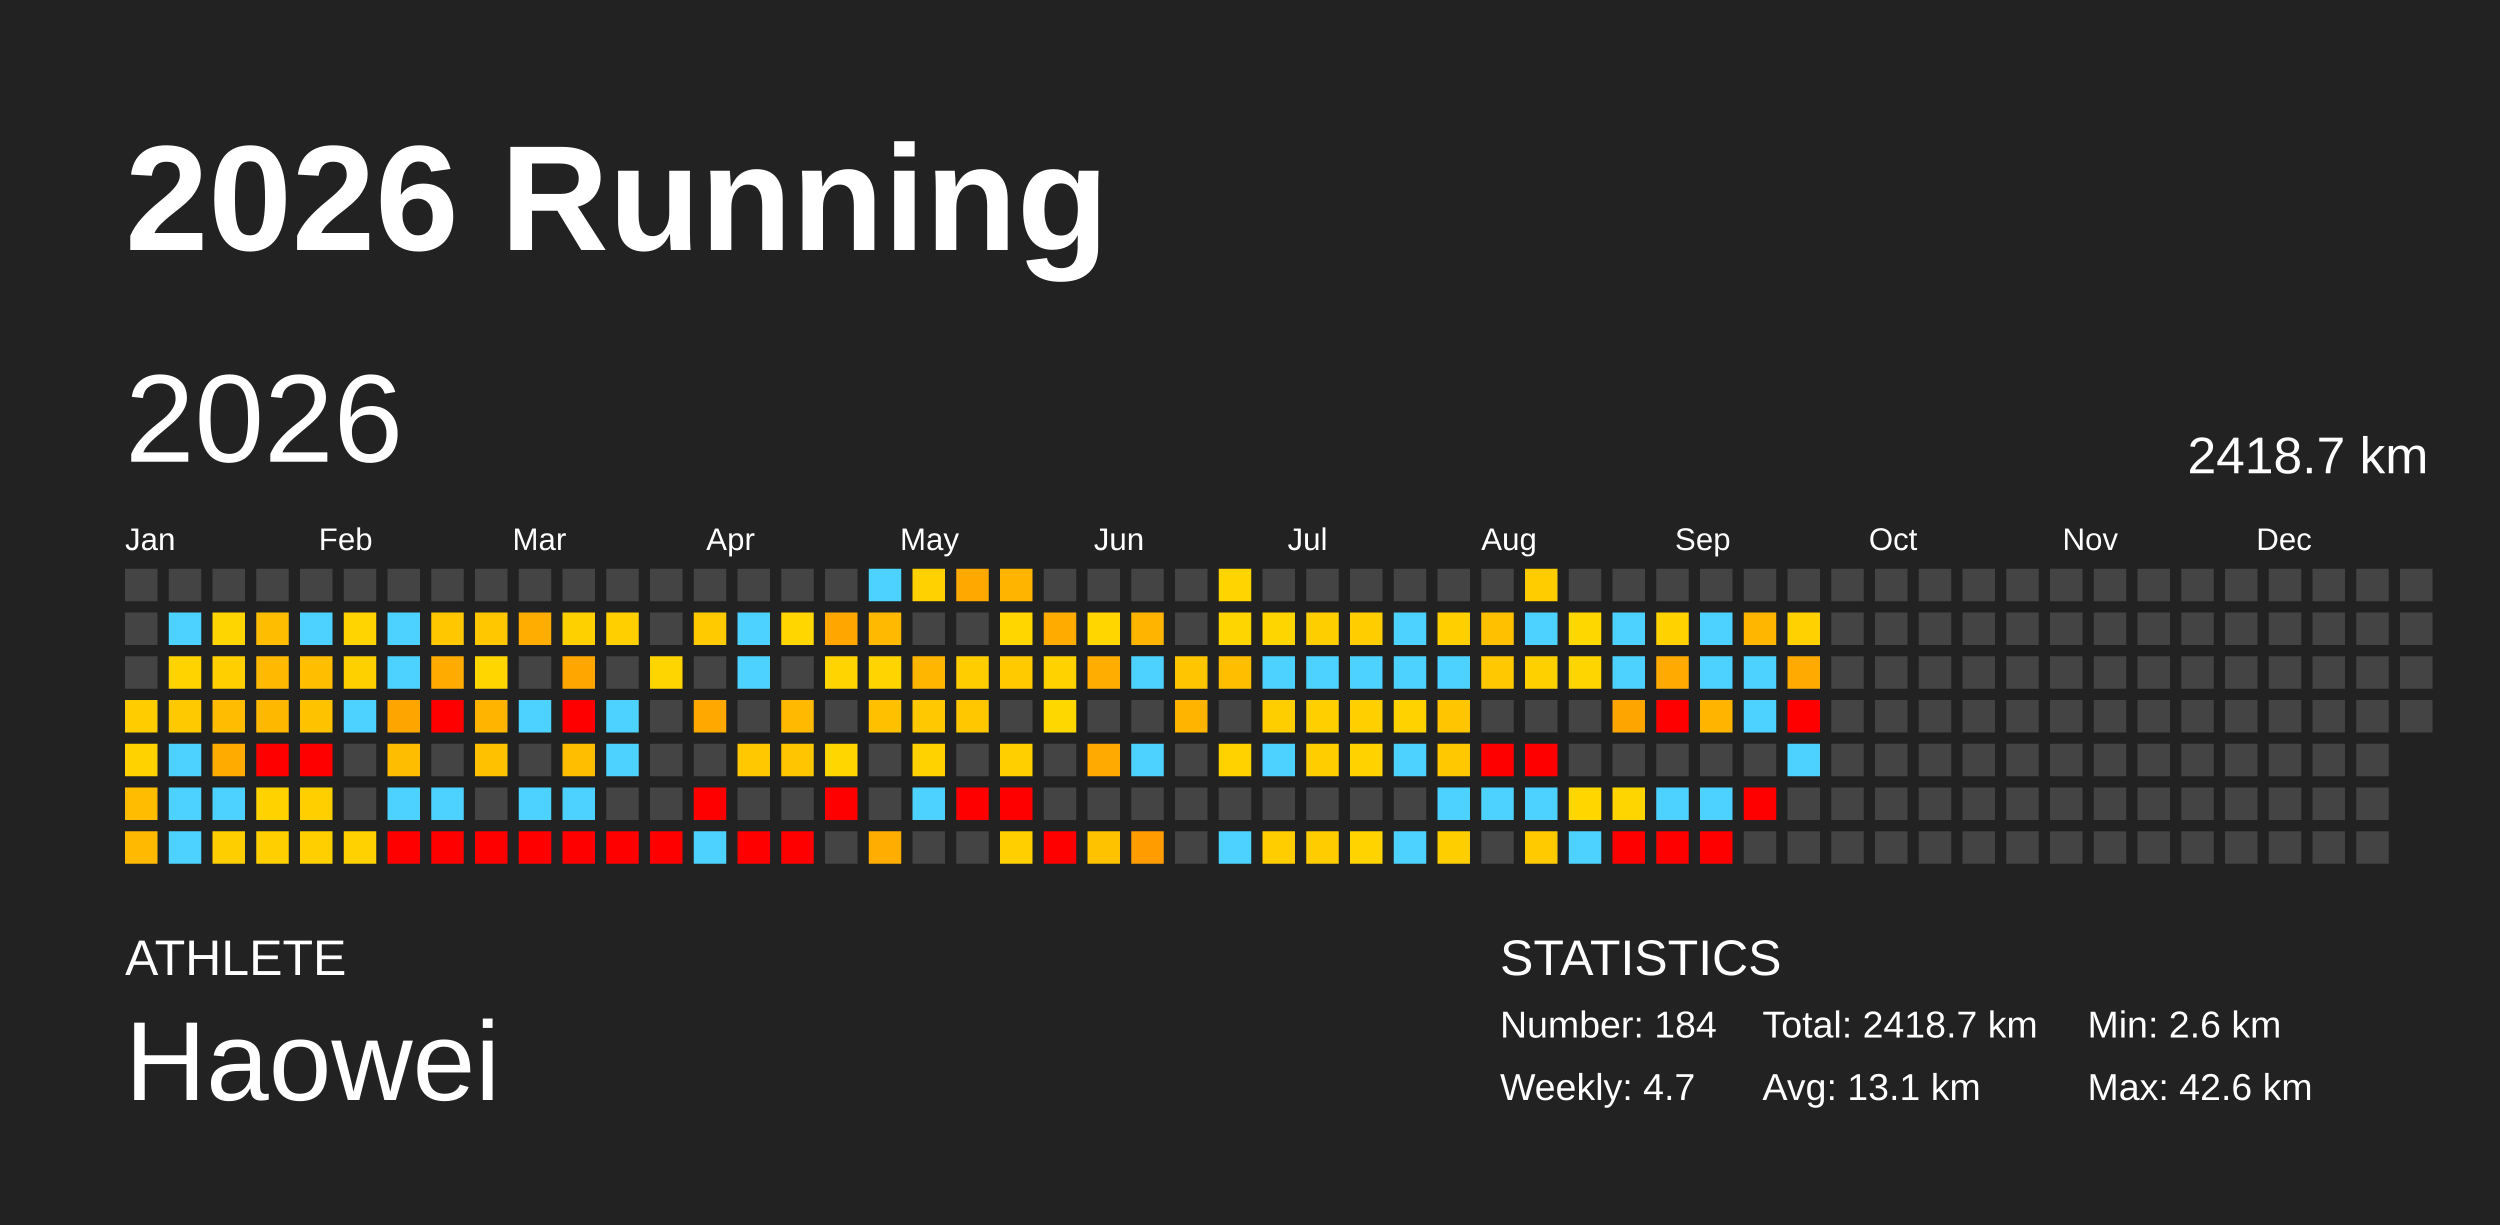
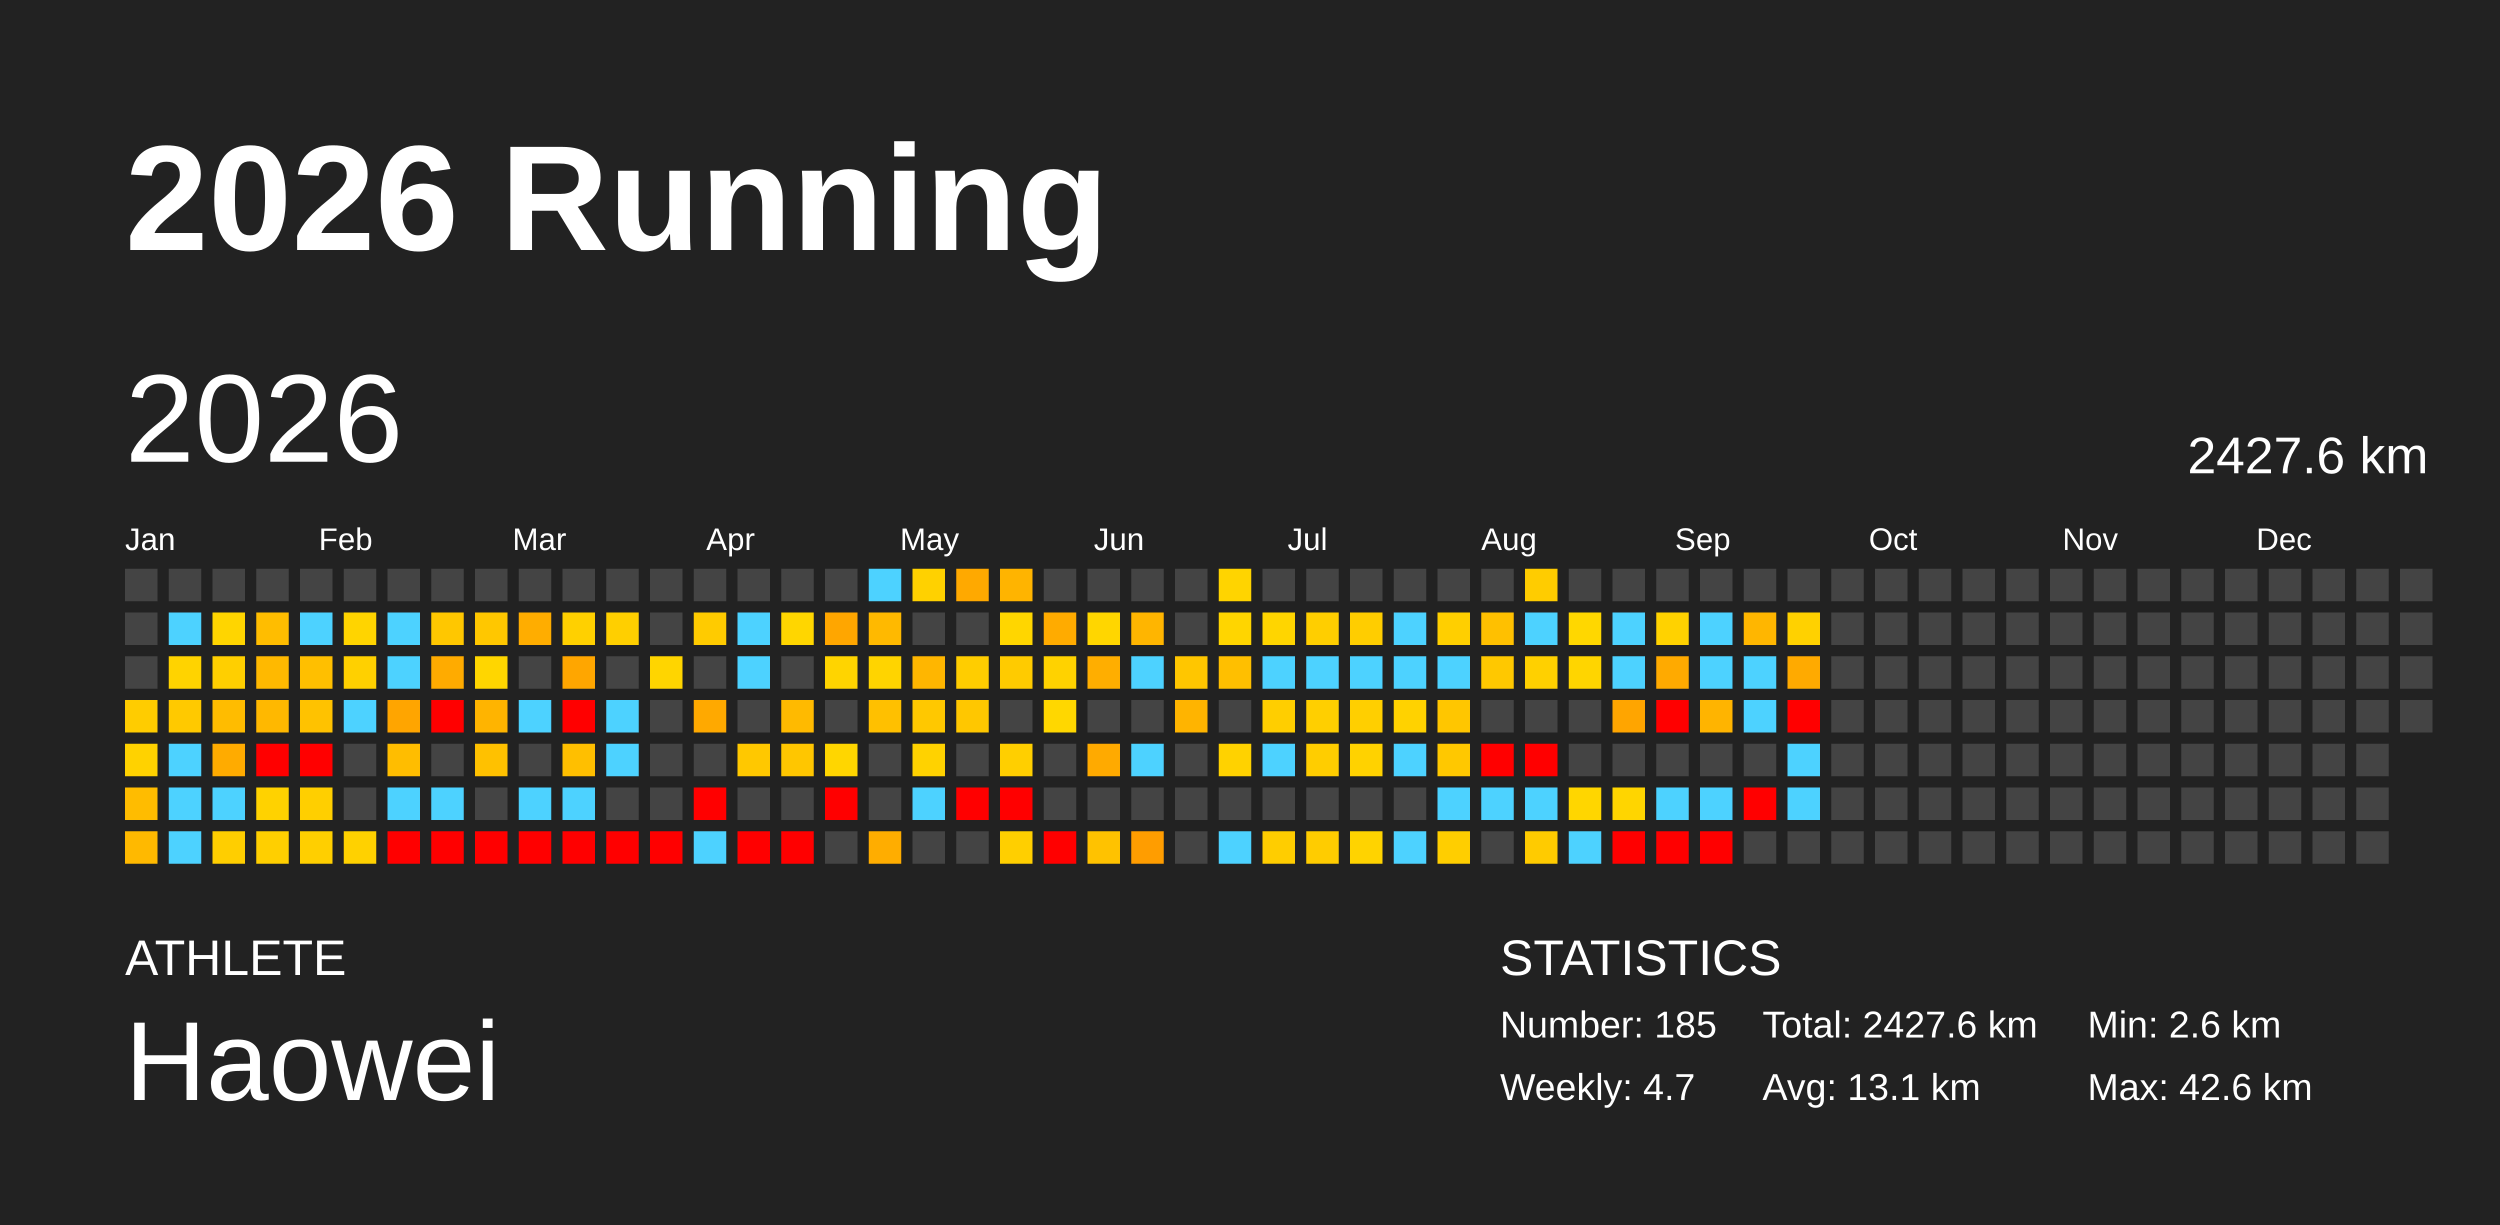
<svg xmlns="http://www.w3.org/2000/svg" baseProfile="full" height="98mm" version="1.1" viewBox="0,0,200,98" width="200mm">
  <defs />
  <rect fill="#222222" height="98" width="200" x="0" y="0" />
  <text fill="#FFFFFF" style="font-size:12px; font-family:Arial; font-weight:bold;" x="10" y="20">2026 Running</text>
  <text fill="#FFFFFF" style="font-size:4px; font-family:Arial" x="10" y="78">ATHLETE</text>
  <text fill="#FFFFFF" style="font-size:9px; font-family:Arial" x="10" y="88">Haowei</text>
  <text fill="#FFFFFF" style="font-size:4px; font-family:Arial" x="120" y="78">STATISTICS</text>
-   <text fill="#FFFFFF" style="font-size:3px; font-family:Arial" x="120" y="83">Number: 184</text>
+   <text fill="#FFFFFF" style="font-size:3px; font-family:Arial" x="120" y="83">Number: 185</text>
  <text fill="#FFFFFF" style="font-size:3px; font-family:Arial" x="120" y="88">Weekly: 4.7</text>
-   <text fill="#FFFFFF" style="font-size:3px; font-family:Arial" x="141" y="83">Total: 2418.7 km</text>
+   <text fill="#FFFFFF" style="font-size:3px; font-family:Arial" x="141" y="83">Total: 2427.6 km</text>
  <text fill="#FFFFFF" style="font-size:3px; font-family:Arial" x="141" y="88">Avg: 13.1 km</text>
  <text fill="#FFFFFF" style="font-size:3px; font-family:Arial" x="167" y="83">Min: 2.6 km</text>
  <text fill="#FFFFFF" style="font-size:3px; font-family:Arial" x="167" y="88">Max: 42.6 km</text>
  <text dominant-baseline="hanging" fill="#FFFFFF" style="font-size:10.0px; font-family:Arial;" x="10" y="30">2026</text>
-   <text dominant-baseline="hanging" fill="#FFFFFF" style="font-size:4.125px; font-family:Arial;" x="175" y="35">2418.7 km</text>
+   <text dominant-baseline="hanging" fill="#FFFFFF" style="font-size:4.125px; font-family:Arial;" x="175" y="35">2427.6 km</text>
  <text fill="#FFFFFF" style="font-size:2.5px; font-family:Arial" x="10.0" y="44">Jan</text>
  <text fill="#FFFFFF" style="font-size:2.5px; font-family:Arial" x="25.5" y="44">Feb</text>
  <text fill="#FFFFFF" style="font-size:2.5px; font-family:Arial" x="41.0" y="44">Mar</text>
  <text fill="#FFFFFF" style="font-size:2.5px; font-family:Arial" x="56.5" y="44">Apr</text>
  <text fill="#FFFFFF" style="font-size:2.5px; font-family:Arial" x="72.0" y="44">May</text>
  <text fill="#FFFFFF" style="font-size:2.5px; font-family:Arial" x="87.5" y="44">Jun</text>
  <text fill="#FFFFFF" style="font-size:2.5px; font-family:Arial" x="103.0" y="44">Jul</text>
  <text fill="#FFFFFF" style="font-size:2.5px; font-family:Arial" x="118.5" y="44">Aug</text>
  <text fill="#FFFFFF" style="font-size:2.5px; font-family:Arial" x="134.0" y="44">Sep</text>
  <text fill="#FFFFFF" style="font-size:2.5px; font-family:Arial" x="149.5" y="44">Oct</text>
  <text fill="#FFFFFF" style="font-size:2.5px; font-family:Arial" x="165.0" y="44">Nov</text>
  <text fill="#FFFFFF" style="font-size:2.5px; font-family:Arial" x="180.5" y="44">Dec</text>
  <rect fill="#444444" height="2.6" width="2.6" x="10.0" y="45.5" />
  <rect fill="#444444" height="2.6" width="2.6" x="10.0" y="49.0" />
  <rect fill="#444444" height="2.6" width="2.6" x="10.0" y="52.5" />
  <rect fill="#ffcc00" height="2.6" width="2.6" x="10.0" y="56.0" />
  <rect fill="#ffd200" height="2.6" width="2.6" x="10.0" y="59.5" />
  <rect fill="#ffbc00" height="2.6" width="2.6" x="10.0" y="63.0" />
  <rect fill="#ffb900" height="2.6" width="2.6" x="10.0" y="66.5" />
  <rect fill="#444444" height="2.6" width="2.6" x="13.5" y="45.5" />
  <rect fill="#4dd2ff" height="2.6" width="2.6" x="13.5" y="49.0" />
  <rect fill="#ffd300" height="2.6" width="2.6" x="13.5" y="52.5" />
  <rect fill="#ffc900" height="2.6" width="2.6" x="13.5" y="56.0" />
  <rect fill="#4dd2ff" height="2.6" width="2.6" x="13.5" y="59.5" />
  <rect fill="#4dd2ff" height="2.6" width="2.6" x="13.5" y="63.0" />
  <rect fill="#4dd2ff" height="2.6" width="2.6" x="13.5" y="66.5" />
  <rect fill="#444444" height="2.6" width="2.6" x="17.0" y="45.5" />
  <rect fill="#ffd500" height="2.6" width="2.6" x="17.0" y="49.0" />
  <rect fill="#ffcf00" height="2.6" width="2.6" x="17.0" y="52.5" />
  <rect fill="#ffbc00" height="2.6" width="2.6" x="17.0" y="56.0" />
  <rect fill="#ffab00" height="2.6" width="2.6" x="17.0" y="59.5" />
  <rect fill="#4dd2ff" height="2.6" width="2.6" x="17.0" y="63.0" />
  <rect fill="#ffce00" height="2.6" width="2.6" x="17.0" y="66.5" />
  <rect fill="#444444" height="2.6" width="2.6" x="20.5" y="45.5" />
  <rect fill="#ffbd00" height="2.6" width="2.6" x="20.5" y="49.0" />
  <rect fill="#ffb900" height="2.6" width="2.6" x="20.5" y="52.5" />
  <rect fill="#ffb800" height="2.6" width="2.6" x="20.5" y="56.0" />
  <rect fill="red" height="2.6" width="2.6" x="20.5" y="59.5" />
  <rect fill="#ffd200" height="2.6" width="2.6" x="20.5" y="63.0" />
  <rect fill="#ffcf00" height="2.6" width="2.6" x="20.5" y="66.5" />
  <rect fill="#444444" height="2.6" width="2.6" x="24.0" y="45.5" />
  <rect fill="#4dd2ff" height="2.6" width="2.6" x="24.0" y="49.0" />
  <rect fill="#ffbf00" height="2.6" width="2.6" x="24.0" y="52.5" />
  <rect fill="#ffc200" height="2.6" width="2.6" x="24.0" y="56.0" />
  <rect fill="red" height="2.6" width="2.6" x="24.0" y="59.5" />
  <rect fill="#ffcf00" height="2.6" width="2.6" x="24.0" y="63.0" />
  <rect fill="#ffcf00" height="2.6" width="2.6" x="24.0" y="66.5" />
  <rect fill="#444444" height="2.6" width="2.6" x="27.5" y="45.5" />
  <rect fill="#ffd400" height="2.6" width="2.6" x="27.5" y="49.0" />
  <rect fill="#ffd000" height="2.6" width="2.6" x="27.5" y="52.5" />
  <rect fill="#4dd2ff" height="2.6" width="2.6" x="27.5" y="56.0" />
  <rect fill="#444444" height="2.6" width="2.6" x="27.5" y="59.5" />
  <rect fill="#444444" height="2.6" width="2.6" x="27.5" y="63.0" />
  <rect fill="#ffd100" height="2.6" width="2.6" x="27.5" y="66.5" />
  <rect fill="#444444" height="2.6" width="2.6" x="31.0" y="45.5" />
  <rect fill="#4dd2ff" height="2.6" width="2.6" x="31.0" y="49.0" />
  <rect fill="#4dd2ff" height="2.6" width="2.6" x="31.0" y="52.5" />
  <rect fill="#ffa500" height="2.6" width="2.6" x="31.0" y="56.0" />
  <rect fill="#ffbd00" height="2.6" width="2.6" x="31.0" y="59.5" />
  <rect fill="#4dd2ff" height="2.6" width="2.6" x="31.0" y="63.0" />
  <rect fill="red" height="2.6" width="2.6" x="31.0" y="66.5" />
  <rect fill="#444444" height="2.6" width="2.6" x="34.5" y="45.5" />
  <rect fill="#ffc700" height="2.6" width="2.6" x="34.5" y="49.0" />
  <rect fill="#ffab00" height="2.6" width="2.6" x="34.5" y="52.5" />
  <rect fill="red" height="2.6" width="2.6" x="34.5" y="56.0" />
  <rect fill="#444444" height="2.6" width="2.6" x="34.5" y="59.5" />
  <rect fill="#4dd2ff" height="2.6" width="2.6" x="34.5" y="63.0" />
  <rect fill="red" height="2.6" width="2.6" x="34.5" y="66.5" />
  <rect fill="#444444" height="2.6" width="2.6" x="38.0" y="45.5" />
  <rect fill="#ffc700" height="2.6" width="2.6" x="38.0" y="49.0" />
  <rect fill="#ffd600" height="2.6" width="2.6" x="38.0" y="52.5" />
  <rect fill="#ffb400" height="2.6" width="2.6" x="38.0" y="56.0" />
  <rect fill="#ffc100" height="2.6" width="2.6" x="38.0" y="59.5" />
  <rect fill="#444444" height="2.6" width="2.6" x="38.0" y="63.0" />
  <rect fill="red" height="2.6" width="2.6" x="38.0" y="66.5" />
  <rect fill="#444444" height="2.6" width="2.6" x="41.5" y="45.5" />
  <rect fill="#ffad00" height="2.6" width="2.6" x="41.5" y="49.0" />
  <rect fill="#444444" height="2.6" width="2.6" x="41.5" y="52.5" />
  <rect fill="#4dd2ff" height="2.6" width="2.6" x="41.5" y="56.0" />
  <rect fill="#444444" height="2.6" width="2.6" x="41.5" y="59.5" />
  <rect fill="#4dd2ff" height="2.6" width="2.6" x="41.5" y="63.0" />
  <rect fill="red" height="2.6" width="2.6" x="41.5" y="66.5" />
  <rect fill="#444444" height="2.6" width="2.6" x="45.0" y="45.5" />
  <rect fill="#ffd000" height="2.6" width="2.6" x="45.0" y="49.0" />
  <rect fill="#ffa600" height="2.6" width="2.6" x="45.0" y="52.5" />
  <rect fill="red" height="2.6" width="2.6" x="45.0" y="56.0" />
  <rect fill="#ffbf00" height="2.6" width="2.6" x="45.0" y="59.5" />
  <rect fill="#4dd2ff" height="2.6" width="2.6" x="45.0" y="63.0" />
  <rect fill="red" height="2.6" width="2.6" x="45.0" y="66.5" />
  <rect fill="#444444" height="2.6" width="2.6" x="48.5" y="45.5" />
  <rect fill="#ffcf00" height="2.6" width="2.6" x="48.5" y="49.0" />
  <rect fill="#444444" height="2.6" width="2.6" x="48.5" y="52.5" />
  <rect fill="#4dd2ff" height="2.6" width="2.6" x="48.5" y="56.0" />
  <rect fill="#4dd2ff" height="2.6" width="2.6" x="48.5" y="59.5" />
  <rect fill="#444444" height="2.6" width="2.6" x="48.5" y="63.0" />
  <rect fill="red" height="2.6" width="2.6" x="48.5" y="66.5" />
  <rect fill="#444444" height="2.6" width="2.6" x="52.0" y="45.5" />
  <rect fill="#444444" height="2.6" width="2.6" x="52.0" y="49.0" />
  <rect fill="#ffd500" height="2.6" width="2.6" x="52.0" y="52.5" />
  <rect fill="#444444" height="2.6" width="2.6" x="52.0" y="56.0" />
  <rect fill="#444444" height="2.6" width="2.6" x="52.0" y="59.5" />
  <rect fill="#444444" height="2.6" width="2.6" x="52.0" y="63.0" />
  <rect fill="red" height="2.6" width="2.6" x="52.0" y="66.5" />
  <rect fill="#444444" height="2.6" width="2.6" x="55.5" y="45.5" />
  <rect fill="#ffcb00" height="2.6" width="2.6" x="55.5" y="49.0" />
  <rect fill="#444444" height="2.6" width="2.6" x="55.5" y="52.5" />
  <rect fill="#ffa900" height="2.6" width="2.6" x="55.5" y="56.0" />
  <rect fill="#444444" height="2.6" width="2.6" x="55.5" y="59.5" />
  <rect fill="red" height="2.6" width="2.6" x="55.5" y="63.0" />
  <rect fill="#4dd2ff" height="2.6" width="2.6" x="55.5" y="66.5" />
  <rect fill="#444444" height="2.6" width="2.6" x="59.0" y="45.5" />
  <rect fill="#4dd2ff" height="2.6" width="2.6" x="59.0" y="49.0" />
  <rect fill="#4dd2ff" height="2.6" width="2.6" x="59.0" y="52.5" />
  <rect fill="#444444" height="2.6" width="2.6" x="59.0" y="56.0" />
  <rect fill="#ffc800" height="2.6" width="2.6" x="59.0" y="59.5" />
  <rect fill="#444444" height="2.6" width="2.6" x="59.0" y="63.0" />
  <rect fill="red" height="2.6" width="2.6" x="59.0" y="66.5" />
  <rect fill="#444444" height="2.6" width="2.6" x="62.5" y="45.5" />
  <rect fill="#ffd600" height="2.6" width="2.6" x="62.5" y="49.0" />
  <rect fill="#444444" height="2.6" width="2.6" x="62.5" y="52.5" />
  <rect fill="#ffba00" height="2.6" width="2.6" x="62.5" y="56.0" />
  <rect fill="#ffc600" height="2.6" width="2.6" x="62.5" y="59.5" />
  <rect fill="#444444" height="2.6" width="2.6" x="62.5" y="63.0" />
  <rect fill="red" height="2.6" width="2.6" x="62.5" y="66.5" />
  <rect fill="#444444" height="2.6" width="2.6" x="66.0" y="45.5" />
  <rect fill="#ffa600" height="2.6" width="2.6" x="66.0" y="49.0" />
  <rect fill="#ffd400" height="2.6" width="2.6" x="66.0" y="52.5" />
  <rect fill="#444444" height="2.6" width="2.6" x="66.0" y="56.0" />
  <rect fill="#ffd600" height="2.6" width="2.6" x="66.0" y="59.5" />
  <rect fill="red" height="2.6" width="2.6" x="66.0" y="63.0" />
  <rect fill="#444444" height="2.6" width="2.6" x="66.0" y="66.5" />
  <rect fill="#4dd2ff" height="2.6" width="2.6" x="69.5" y="45.5" />
  <rect fill="#ffb900" height="2.6" width="2.6" x="69.5" y="49.0" />
  <rect fill="#ffd400" height="2.6" width="2.6" x="69.5" y="52.5" />
  <rect fill="#ffc000" height="2.6" width="2.6" x="69.5" y="56.0" />
  <rect fill="#444444" height="2.6" width="2.6" x="69.5" y="59.5" />
  <rect fill="#444444" height="2.6" width="2.6" x="69.5" y="63.0" />
  <rect fill="#ffad00" height="2.6" width="2.6" x="69.5" y="66.5" />
  <rect fill="#ffd100" height="2.6" width="2.6" x="73.0" y="45.5" />
  <rect fill="#444444" height="2.6" width="2.6" x="73.0" y="49.0" />
  <rect fill="#ffb600" height="2.6" width="2.6" x="73.0" y="52.5" />
  <rect fill="#ffc800" height="2.6" width="2.6" x="73.0" y="56.0" />
  <rect fill="#ffd200" height="2.6" width="2.6" x="73.0" y="59.5" />
  <rect fill="#4dd2ff" height="2.6" width="2.6" x="73.0" y="63.0" />
  <rect fill="#444444" height="2.6" width="2.6" x="73.0" y="66.5" />
  <rect fill="#ffa900" height="2.6" width="2.6" x="76.5" y="45.5" />
  <rect fill="#444444" height="2.6" width="2.6" x="76.5" y="49.0" />
  <rect fill="#ffcd00" height="2.6" width="2.6" x="76.5" y="52.5" />
  <rect fill="#ffc700" height="2.6" width="2.6" x="76.5" y="56.0" />
  <rect fill="#444444" height="2.6" width="2.6" x="76.5" y="59.5" />
  <rect fill="red" height="2.6" width="2.6" x="76.5" y="63.0" />
  <rect fill="#444444" height="2.6" width="2.6" x="76.5" y="66.5" />
  <rect fill="#ffb400" height="2.6" width="2.6" x="80.0" y="45.5" />
  <rect fill="#ffd600" height="2.6" width="2.6" x="80.0" y="49.0" />
  <rect fill="#ffcb00" height="2.6" width="2.6" x="80.0" y="52.5" />
  <rect fill="#444444" height="2.6" width="2.6" x="80.0" y="56.0" />
  <rect fill="#ffcf00" height="2.6" width="2.6" x="80.0" y="59.5" />
  <rect fill="red" height="2.6" width="2.6" x="80.0" y="63.0" />
  <rect fill="#ffcf00" height="2.6" width="2.6" x="80.0" y="66.5" />
  <rect fill="#444444" height="2.6" width="2.6" x="83.5" y="45.5" />
  <rect fill="#ffab00" height="2.6" width="2.6" x="83.5" y="49.0" />
  <rect fill="#ffd200" height="2.6" width="2.6" x="83.5" y="52.5" />
  <rect fill="#ffd700" height="2.6" width="2.6" x="83.5" y="56.0" />
  <rect fill="#444444" height="2.6" width="2.6" x="83.5" y="59.5" />
  <rect fill="#444444" height="2.6" width="2.6" x="83.5" y="63.0" />
  <rect fill="red" height="2.6" width="2.6" x="83.5" y="66.5" />
  <rect fill="#444444" height="2.6" width="2.6" x="87.0" y="45.5" />
  <rect fill="#ffd600" height="2.6" width="2.6" x="87.0" y="49.0" />
  <rect fill="#ffae00" height="2.6" width="2.6" x="87.0" y="52.5" />
  <rect fill="#444444" height="2.6" width="2.6" x="87.0" y="56.0" />
  <rect fill="#ffaa00" height="2.6" width="2.6" x="87.0" y="59.5" />
  <rect fill="#444444" height="2.6" width="2.6" x="87.0" y="63.0" />
  <rect fill="#ffc200" height="2.6" width="2.6" x="87.0" y="66.5" />
  <rect fill="#444444" height="2.6" width="2.6" x="90.5" y="45.5" />
  <rect fill="#ffb500" height="2.6" width="2.6" x="90.5" y="49.0" />
  <rect fill="#4dd2ff" height="2.6" width="2.6" x="90.5" y="52.5" />
  <rect fill="#444444" height="2.6" width="2.6" x="90.5" y="56.0" />
  <rect fill="#4dd2ff" height="2.6" width="2.6" x="90.5" y="59.5" />
  <rect fill="#444444" height="2.6" width="2.6" x="90.5" y="63.0" />
  <rect fill="#ff9d00" height="2.6" width="2.6" x="90.5" y="66.5" />
  <rect fill="#444444" height="2.6" width="2.6" x="94.0" y="45.5" />
  <rect fill="#444444" height="2.6" width="2.6" x="94.0" y="49.0" />
  <rect fill="#ffc600" height="2.6" width="2.6" x="94.0" y="52.5" />
  <rect fill="#ffb400" height="2.6" width="2.6" x="94.0" y="56.0" />
  <rect fill="#444444" height="2.6" width="2.6" x="94.0" y="59.5" />
  <rect fill="#444444" height="2.6" width="2.6" x="94.0" y="63.0" />
  <rect fill="#444444" height="2.6" width="2.6" x="94.0" y="66.5" />
  <rect fill="#ffd400" height="2.6" width="2.6" x="97.5" y="45.5" />
  <rect fill="#ffd500" height="2.6" width="2.6" x="97.5" y="49.0" />
  <rect fill="#ffbf00" height="2.6" width="2.6" x="97.5" y="52.5" />
  <rect fill="#444444" height="2.6" width="2.6" x="97.5" y="56.0" />
  <rect fill="#ffd200" height="2.6" width="2.6" x="97.5" y="59.5" />
  <rect fill="#444444" height="2.6" width="2.6" x="97.5" y="63.0" />
  <rect fill="#4dd2ff" height="2.6" width="2.6" x="97.5" y="66.5" />
  <rect fill="#444444" height="2.6" width="2.6" x="101.0" y="45.5" />
  <rect fill="#ffd500" height="2.6" width="2.6" x="101.0" y="49.0" />
  <rect fill="#4dd2ff" height="2.6" width="2.6" x="101.0" y="52.5" />
  <rect fill="#ffce00" height="2.6" width="2.6" x="101.0" y="56.0" />
  <rect fill="#4dd2ff" height="2.6" width="2.6" x="101.0" y="59.5" />
  <rect fill="#444444" height="2.6" width="2.6" x="101.0" y="63.0" />
  <rect fill="#ffcd00" height="2.6" width="2.6" x="101.0" y="66.5" />
  <rect fill="#444444" height="2.6" width="2.6" x="104.5" y="45.5" />
  <rect fill="#ffce00" height="2.6" width="2.6" x="104.5" y="49.0" />
  <rect fill="#4dd2ff" height="2.6" width="2.6" x="104.5" y="52.5" />
  <rect fill="#ffcf00" height="2.6" width="2.6" x="104.5" y="56.0" />
  <rect fill="#ffcd00" height="2.6" width="2.6" x="104.5" y="59.5" />
  <rect fill="#444444" height="2.6" width="2.6" x="104.5" y="63.0" />
  <rect fill="#ffcc00" height="2.6" width="2.6" x="104.5" y="66.5" />
  <rect fill="#444444" height="2.6" width="2.6" x="108.0" y="45.5" />
  <rect fill="#ffcd00" height="2.6" width="2.6" x="108.0" y="49.0" />
  <rect fill="#4dd2ff" height="2.6" width="2.6" x="108.0" y="52.5" />
  <rect fill="#ffcf00" height="2.6" width="2.6" x="108.0" y="56.0" />
  <rect fill="#ffd200" height="2.6" width="2.6" x="108.0" y="59.5" />
  <rect fill="#444444" height="2.6" width="2.6" x="108.0" y="63.0" />
  <rect fill="#ffd300" height="2.6" width="2.6" x="108.0" y="66.5" />
  <rect fill="#444444" height="2.6" width="2.6" x="111.5" y="45.5" />
  <rect fill="#4dd2ff" height="2.6" width="2.6" x="111.5" y="49.0" />
  <rect fill="#4dd2ff" height="2.6" width="2.6" x="111.5" y="52.5" />
  <rect fill="#ffd200" height="2.6" width="2.6" x="111.5" y="56.0" />
  <rect fill="#4dd2ff" height="2.6" width="2.6" x="111.5" y="59.5" />
  <rect fill="#444444" height="2.6" width="2.6" x="111.5" y="63.0" />
  <rect fill="#4dd2ff" height="2.6" width="2.6" x="111.5" y="66.5" />
  <rect fill="#444444" height="2.6" width="2.6" x="115.0" y="45.5" />
  <rect fill="#ffcf00" height="2.6" width="2.6" x="115.0" y="49.0" />
  <rect fill="#4dd2ff" height="2.6" width="2.6" x="115.0" y="52.5" />
  <rect fill="#ffc600" height="2.6" width="2.6" x="115.0" y="56.0" />
  <rect fill="#ffc800" height="2.6" width="2.6" x="115.0" y="59.5" />
  <rect fill="#4dd2ff" height="2.6" width="2.6" x="115.0" y="63.0" />
  <rect fill="#ffce00" height="2.6" width="2.6" x="115.0" y="66.5" />
  <rect fill="#444444" height="2.6" width="2.6" x="118.5" y="45.5" />
  <rect fill="#ffc000" height="2.6" width="2.6" x="118.5" y="49.0" />
  <rect fill="#ffc800" height="2.6" width="2.6" x="118.5" y="52.5" />
  <rect fill="#444444" height="2.6" width="2.6" x="118.5" y="56.0" />
  <rect fill="red" height="2.6" width="2.6" x="118.5" y="59.5" />
  <rect fill="#4dd2ff" height="2.6" width="2.6" x="118.5" y="63.0" />
  <rect fill="#444444" height="2.6" width="2.6" x="118.5" y="66.5" />
  <rect fill="#ffcc00" height="2.6" width="2.6" x="122.0" y="45.5" />
  <rect fill="#4dd2ff" height="2.6" width="2.6" x="122.0" y="49.0" />
  <rect fill="#ffd000" height="2.6" width="2.6" x="122.0" y="52.5" />
  <rect fill="#444444" height="2.6" width="2.6" x="122.0" y="56.0" />
  <rect fill="red" height="2.6" width="2.6" x="122.0" y="59.5" />
  <rect fill="#4dd2ff" height="2.6" width="2.6" x="122.0" y="63.0" />
  <rect fill="#ffcb00" height="2.6" width="2.6" x="122.0" y="66.5" />
  <rect fill="#444444" height="2.6" width="2.6" x="125.5" y="45.5" />
  <rect fill="#ffd700" height="2.6" width="2.6" x="125.5" y="49.0" />
  <rect fill="#ffd500" height="2.6" width="2.6" x="125.5" y="52.5" />
  <rect fill="#444444" height="2.6" width="2.6" x="125.5" y="56.0" />
  <rect fill="#444444" height="2.6" width="2.6" x="125.5" y="59.5" />
  <rect fill="#ffd600" height="2.6" width="2.6" x="125.5" y="63.0" />
  <rect fill="#4dd2ff" height="2.6" width="2.6" x="125.5" y="66.5" />
  <rect fill="#444444" height="2.6" width="2.6" x="129.0" y="45.5" />
  <rect fill="#4dd2ff" height="2.6" width="2.6" x="129.0" y="49.0" />
  <rect fill="#4dd2ff" height="2.6" width="2.6" x="129.0" y="52.5" />
  <rect fill="#ffa500" height="2.6" width="2.6" x="129.0" y="56.0" />
  <rect fill="#444444" height="2.6" width="2.6" x="129.0" y="59.5" />
  <rect fill="#ffd500" height="2.6" width="2.6" x="129.0" y="63.0" />
  <rect fill="red" height="2.6" width="2.6" x="129.0" y="66.5" />
  <rect fill="#444444" height="2.6" width="2.6" x="132.5" y="45.5" />
  <rect fill="#ffd200" height="2.6" width="2.6" x="132.5" y="49.0" />
  <rect fill="#ffaa00" height="2.6" width="2.6" x="132.5" y="52.5" />
  <rect fill="red" height="2.6" width="2.6" x="132.5" y="56.0" />
  <rect fill="#444444" height="2.6" width="2.6" x="132.5" y="59.5" />
  <rect fill="#4dd2ff" height="2.6" width="2.6" x="132.5" y="63.0" />
  <rect fill="red" height="2.6" width="2.6" x="132.5" y="66.5" />
  <rect fill="#444444" height="2.6" width="2.6" x="136.0" y="45.5" />
  <rect fill="#4dd2ff" height="2.6" width="2.6" x="136.0" y="49.0" />
  <rect fill="#4dd2ff" height="2.6" width="2.6" x="136.0" y="52.5" />
  <rect fill="#ffb400" height="2.6" width="2.6" x="136.0" y="56.0" />
  <rect fill="#444444" height="2.6" width="2.6" x="136.0" y="59.5" />
  <rect fill="#4dd2ff" height="2.6" width="2.6" x="136.0" y="63.0" />
  <rect fill="red" height="2.6" width="2.6" x="136.0" y="66.5" />
  <rect fill="#444444" height="2.6" width="2.6" x="139.5" y="45.5" />
  <rect fill="#ffb600" height="2.6" width="2.6" x="139.5" y="49.0" />
  <rect fill="#4dd2ff" height="2.6" width="2.6" x="139.5" y="52.5" />
  <rect fill="#4dd2ff" height="2.6" width="2.6" x="139.5" y="56.0" />
  <rect fill="#444444" height="2.6" width="2.6" x="139.5" y="59.5" />
  <rect fill="red" height="2.6" width="2.6" x="139.5" y="63.0" />
  <rect fill="#444444" height="2.6" width="2.6" x="139.5" y="66.5" />
  <rect fill="#444444" height="2.6" width="2.6" x="143.0" y="45.5" />
  <rect fill="#ffd100" height="2.6" width="2.6" x="143.0" y="49.0" />
  <rect fill="#ffaa00" height="2.6" width="2.6" x="143.0" y="52.5" />
  <rect fill="red" height="2.6" width="2.6" x="143.0" y="56.0" />
  <rect fill="#4dd2ff" height="2.6" width="2.6" x="143.0" y="59.5" />
-   <rect fill="#444444" height="2.6" width="2.6" x="143.0" y="63.0" />
+   <rect fill="#4dd2ff" height="2.6" width="2.6" x="143.0" y="63.0" />
  <rect fill="#444444" height="2.6" width="2.6" x="143.0" y="66.5" />
  <rect fill="#444444" height="2.6" width="2.6" x="146.5" y="45.5" />
  <rect fill="#444444" height="2.6" width="2.6" x="146.5" y="49.0" />
  <rect fill="#444444" height="2.6" width="2.6" x="146.5" y="52.5" />
  <rect fill="#444444" height="2.6" width="2.6" x="146.5" y="56.0" />
  <rect fill="#444444" height="2.6" width="2.6" x="146.5" y="59.5" />
  <rect fill="#444444" height="2.6" width="2.6" x="146.5" y="63.0" />
  <rect fill="#444444" height="2.6" width="2.6" x="146.5" y="66.5" />
  <rect fill="#444444" height="2.6" width="2.6" x="150.0" y="45.5" />
  <rect fill="#444444" height="2.6" width="2.6" x="150.0" y="49.0" />
  <rect fill="#444444" height="2.6" width="2.6" x="150.0" y="52.5" />
  <rect fill="#444444" height="2.6" width="2.6" x="150.0" y="56.0" />
  <rect fill="#444444" height="2.6" width="2.6" x="150.0" y="59.5" />
  <rect fill="#444444" height="2.6" width="2.6" x="150.0" y="63.0" />
  <rect fill="#444444" height="2.6" width="2.6" x="150.0" y="66.5" />
  <rect fill="#444444" height="2.6" width="2.6" x="153.5" y="45.5" />
  <rect fill="#444444" height="2.6" width="2.6" x="153.5" y="49.0" />
  <rect fill="#444444" height="2.6" width="2.6" x="153.5" y="52.5" />
  <rect fill="#444444" height="2.6" width="2.6" x="153.5" y="56.0" />
  <rect fill="#444444" height="2.6" width="2.6" x="153.5" y="59.5" />
  <rect fill="#444444" height="2.6" width="2.6" x="153.5" y="63.0" />
  <rect fill="#444444" height="2.6" width="2.6" x="153.5" y="66.5" />
  <rect fill="#444444" height="2.6" width="2.6" x="157.0" y="45.5" />
  <rect fill="#444444" height="2.6" width="2.6" x="157.0" y="49.0" />
  <rect fill="#444444" height="2.6" width="2.6" x="157.0" y="52.5" />
  <rect fill="#444444" height="2.6" width="2.6" x="157.0" y="56.0" />
  <rect fill="#444444" height="2.6" width="2.6" x="157.0" y="59.5" />
  <rect fill="#444444" height="2.6" width="2.6" x="157.0" y="63.0" />
  <rect fill="#444444" height="2.6" width="2.6" x="157.0" y="66.5" />
  <rect fill="#444444" height="2.6" width="2.6" x="160.5" y="45.5" />
  <rect fill="#444444" height="2.6" width="2.6" x="160.5" y="49.0" />
  <rect fill="#444444" height="2.6" width="2.6" x="160.5" y="52.5" />
  <rect fill="#444444" height="2.6" width="2.6" x="160.5" y="56.0" />
  <rect fill="#444444" height="2.6" width="2.6" x="160.5" y="59.5" />
  <rect fill="#444444" height="2.6" width="2.6" x="160.5" y="63.0" />
  <rect fill="#444444" height="2.6" width="2.6" x="160.5" y="66.5" />
  <rect fill="#444444" height="2.6" width="2.6" x="164.0" y="45.5" />
  <rect fill="#444444" height="2.6" width="2.6" x="164.0" y="49.0" />
  <rect fill="#444444" height="2.6" width="2.6" x="164.0" y="52.5" />
  <rect fill="#444444" height="2.6" width="2.6" x="164.0" y="56.0" />
  <rect fill="#444444" height="2.6" width="2.6" x="164.0" y="59.5" />
  <rect fill="#444444" height="2.6" width="2.6" x="164.0" y="63.0" />
  <rect fill="#444444" height="2.6" width="2.6" x="164.0" y="66.5" />
  <rect fill="#444444" height="2.6" width="2.6" x="167.5" y="45.5" />
  <rect fill="#444444" height="2.6" width="2.6" x="167.5" y="49.0" />
  <rect fill="#444444" height="2.6" width="2.6" x="167.5" y="52.5" />
  <rect fill="#444444" height="2.6" width="2.6" x="167.5" y="56.0" />
  <rect fill="#444444" height="2.6" width="2.6" x="167.5" y="59.5" />
  <rect fill="#444444" height="2.6" width="2.6" x="167.5" y="63.0" />
  <rect fill="#444444" height="2.6" width="2.6" x="167.5" y="66.5" />
  <rect fill="#444444" height="2.6" width="2.6" x="171.0" y="45.5" />
  <rect fill="#444444" height="2.6" width="2.6" x="171.0" y="49.0" />
  <rect fill="#444444" height="2.6" width="2.6" x="171.0" y="52.5" />
  <rect fill="#444444" height="2.6" width="2.6" x="171.0" y="56.0" />
  <rect fill="#444444" height="2.6" width="2.6" x="171.0" y="59.5" />
  <rect fill="#444444" height="2.6" width="2.6" x="171.0" y="63.0" />
  <rect fill="#444444" height="2.6" width="2.6" x="171.0" y="66.5" />
  <rect fill="#444444" height="2.6" width="2.6" x="174.5" y="45.5" />
  <rect fill="#444444" height="2.6" width="2.6" x="174.5" y="49.0" />
  <rect fill="#444444" height="2.6" width="2.6" x="174.5" y="52.5" />
  <rect fill="#444444" height="2.6" width="2.6" x="174.5" y="56.0" />
  <rect fill="#444444" height="2.6" width="2.6" x="174.5" y="59.5" />
  <rect fill="#444444" height="2.6" width="2.6" x="174.5" y="63.0" />
  <rect fill="#444444" height="2.6" width="2.6" x="174.5" y="66.5" />
  <rect fill="#444444" height="2.6" width="2.6" x="178.0" y="45.5" />
  <rect fill="#444444" height="2.6" width="2.6" x="178.0" y="49.0" />
  <rect fill="#444444" height="2.6" width="2.6" x="178.0" y="52.5" />
  <rect fill="#444444" height="2.6" width="2.6" x="178.0" y="56.0" />
  <rect fill="#444444" height="2.6" width="2.6" x="178.0" y="59.5" />
  <rect fill="#444444" height="2.6" width="2.6" x="178.0" y="63.0" />
  <rect fill="#444444" height="2.6" width="2.6" x="178.0" y="66.5" />
  <rect fill="#444444" height="2.6" width="2.6" x="181.5" y="45.5" />
  <rect fill="#444444" height="2.6" width="2.6" x="181.5" y="49.0" />
  <rect fill="#444444" height="2.6" width="2.6" x="181.5" y="52.5" />
  <rect fill="#444444" height="2.6" width="2.6" x="181.5" y="56.0" />
  <rect fill="#444444" height="2.6" width="2.6" x="181.5" y="59.5" />
  <rect fill="#444444" height="2.6" width="2.6" x="181.5" y="63.0" />
  <rect fill="#444444" height="2.6" width="2.6" x="181.5" y="66.5" />
  <rect fill="#444444" height="2.6" width="2.6" x="185.0" y="45.5" />
  <rect fill="#444444" height="2.6" width="2.6" x="185.0" y="49.0" />
  <rect fill="#444444" height="2.6" width="2.6" x="185.0" y="52.5" />
  <rect fill="#444444" height="2.6" width="2.6" x="185.0" y="56.0" />
  <rect fill="#444444" height="2.6" width="2.6" x="185.0" y="59.5" />
  <rect fill="#444444" height="2.6" width="2.6" x="185.0" y="63.0" />
  <rect fill="#444444" height="2.6" width="2.6" x="185.0" y="66.5" />
  <rect fill="#444444" height="2.6" width="2.6" x="188.5" y="45.5" />
  <rect fill="#444444" height="2.6" width="2.6" x="188.5" y="49.0" />
  <rect fill="#444444" height="2.6" width="2.6" x="188.5" y="52.5" />
  <rect fill="#444444" height="2.6" width="2.6" x="188.5" y="56.0" />
  <rect fill="#444444" height="2.6" width="2.6" x="188.5" y="59.5" />
  <rect fill="#444444" height="2.6" width="2.6" x="188.5" y="63.0" />
  <rect fill="#444444" height="2.6" width="2.6" x="188.5" y="66.5" />
  <rect fill="#444444" height="2.6" width="2.6" x="192.0" y="45.5" />
  <rect fill="#444444" height="2.6" width="2.6" x="192.0" y="49.0" />
  <rect fill="#444444" height="2.6" width="2.6" x="192.0" y="52.5" />
  <rect fill="#444444" height="2.6" width="2.6" x="192.0" y="56.0" />
</svg>
